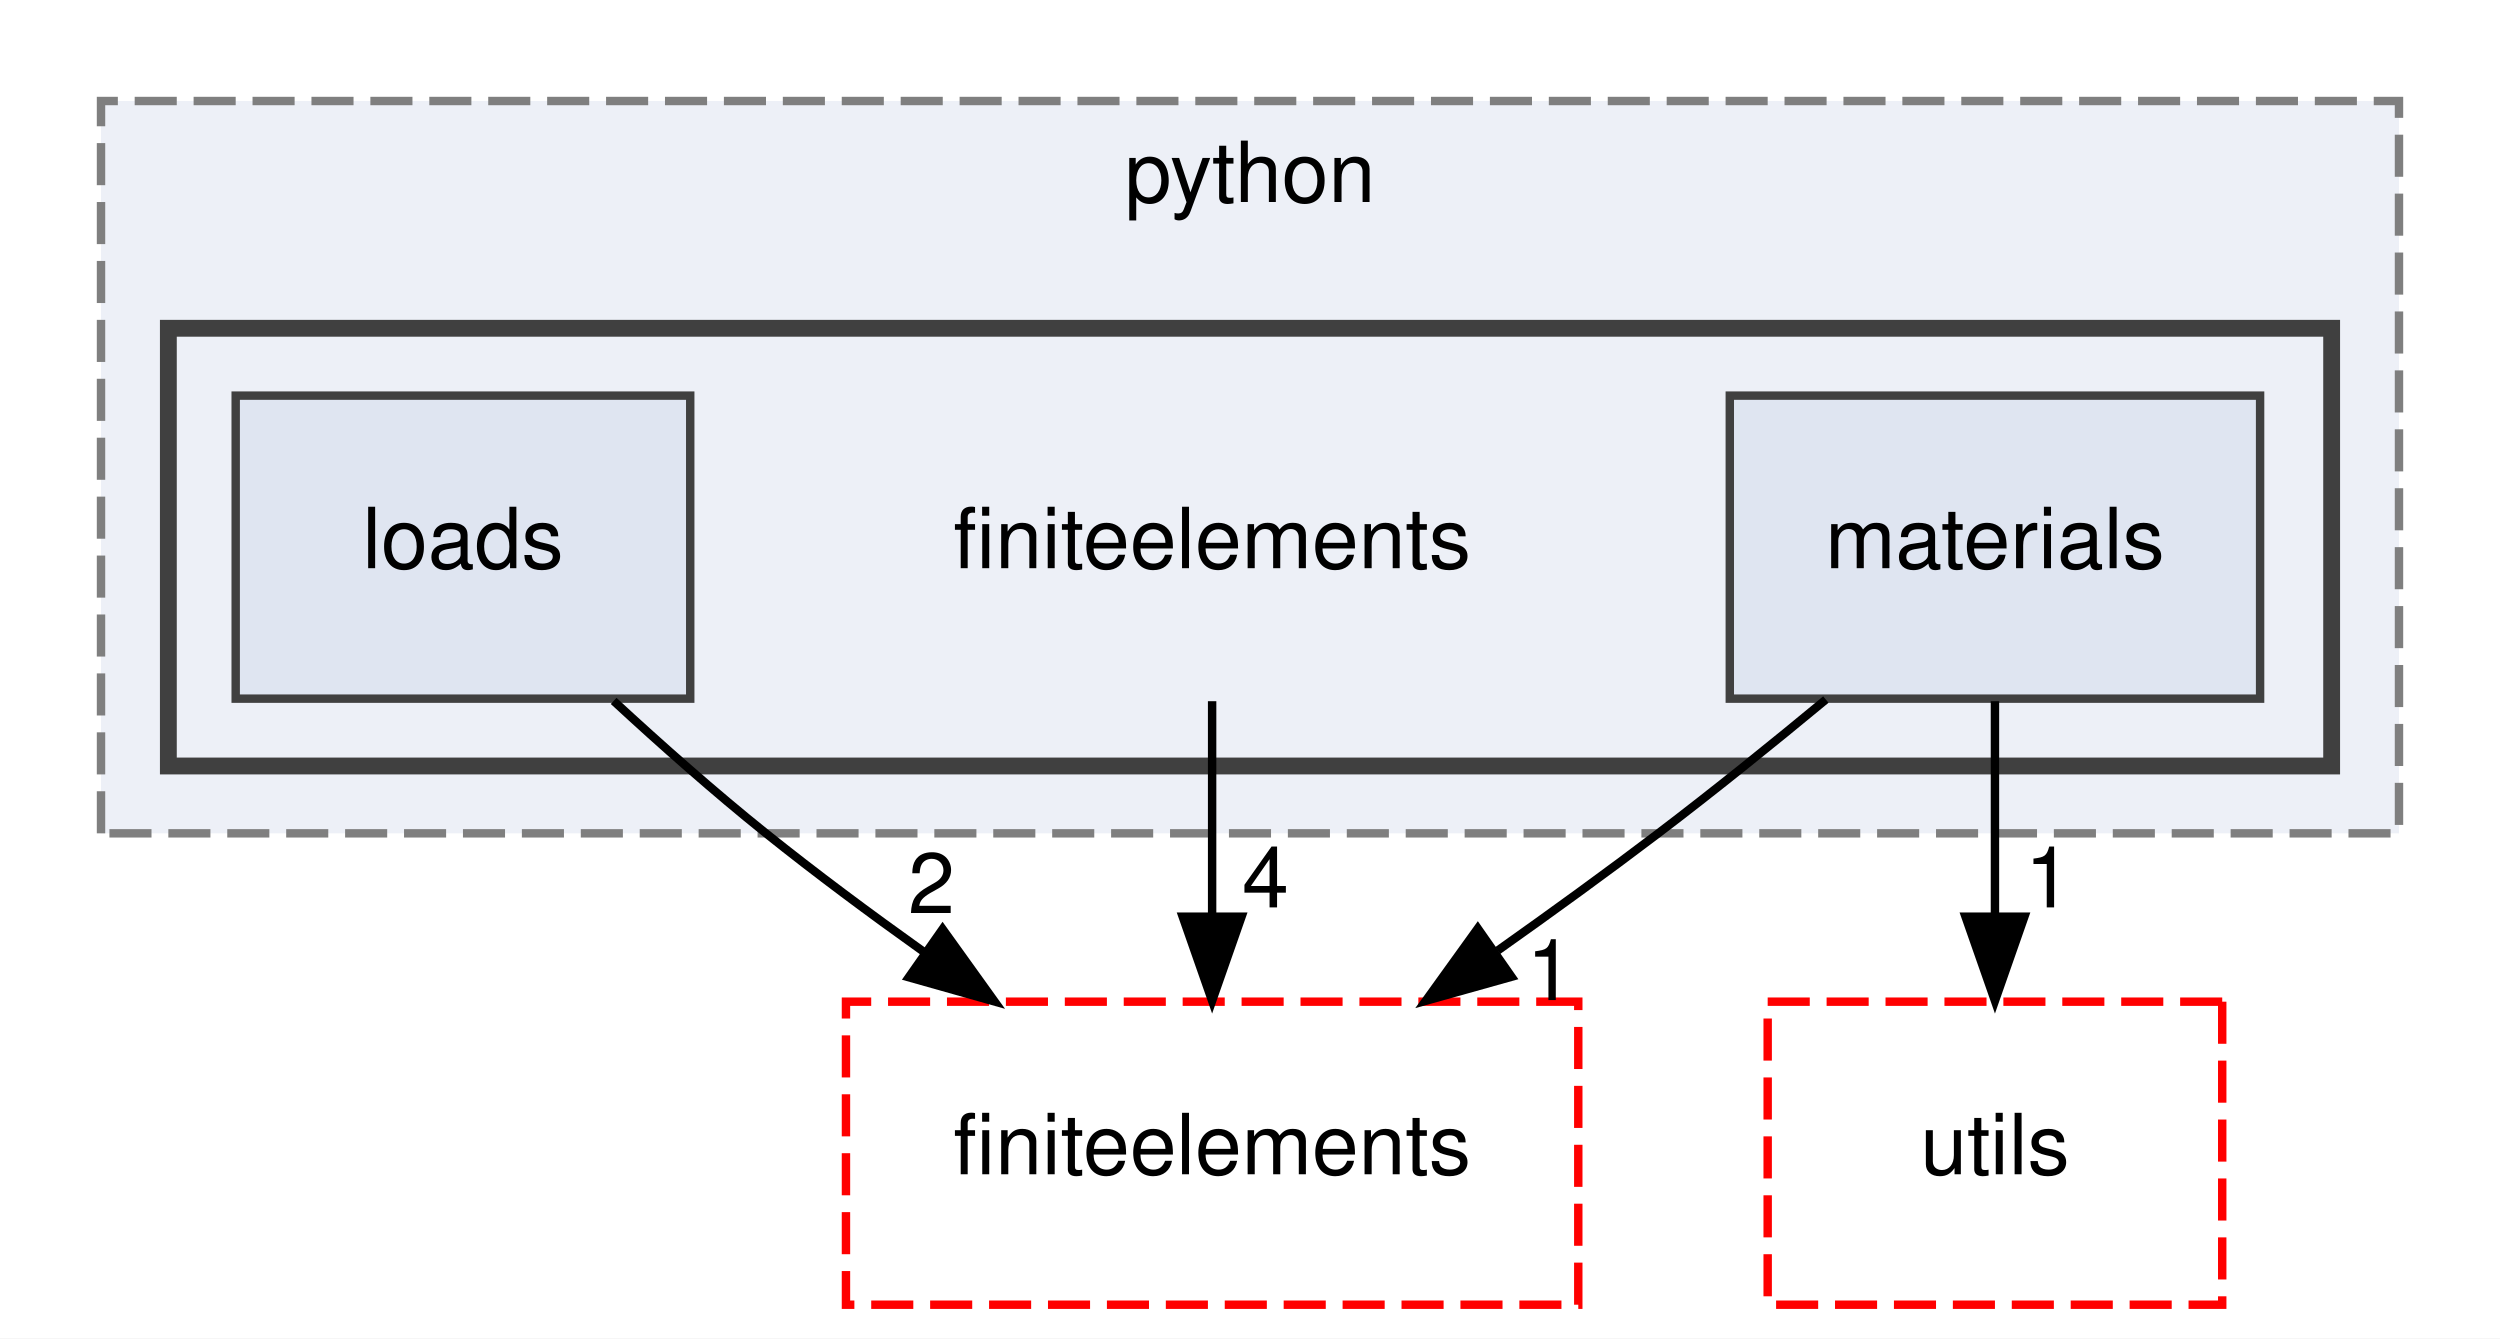
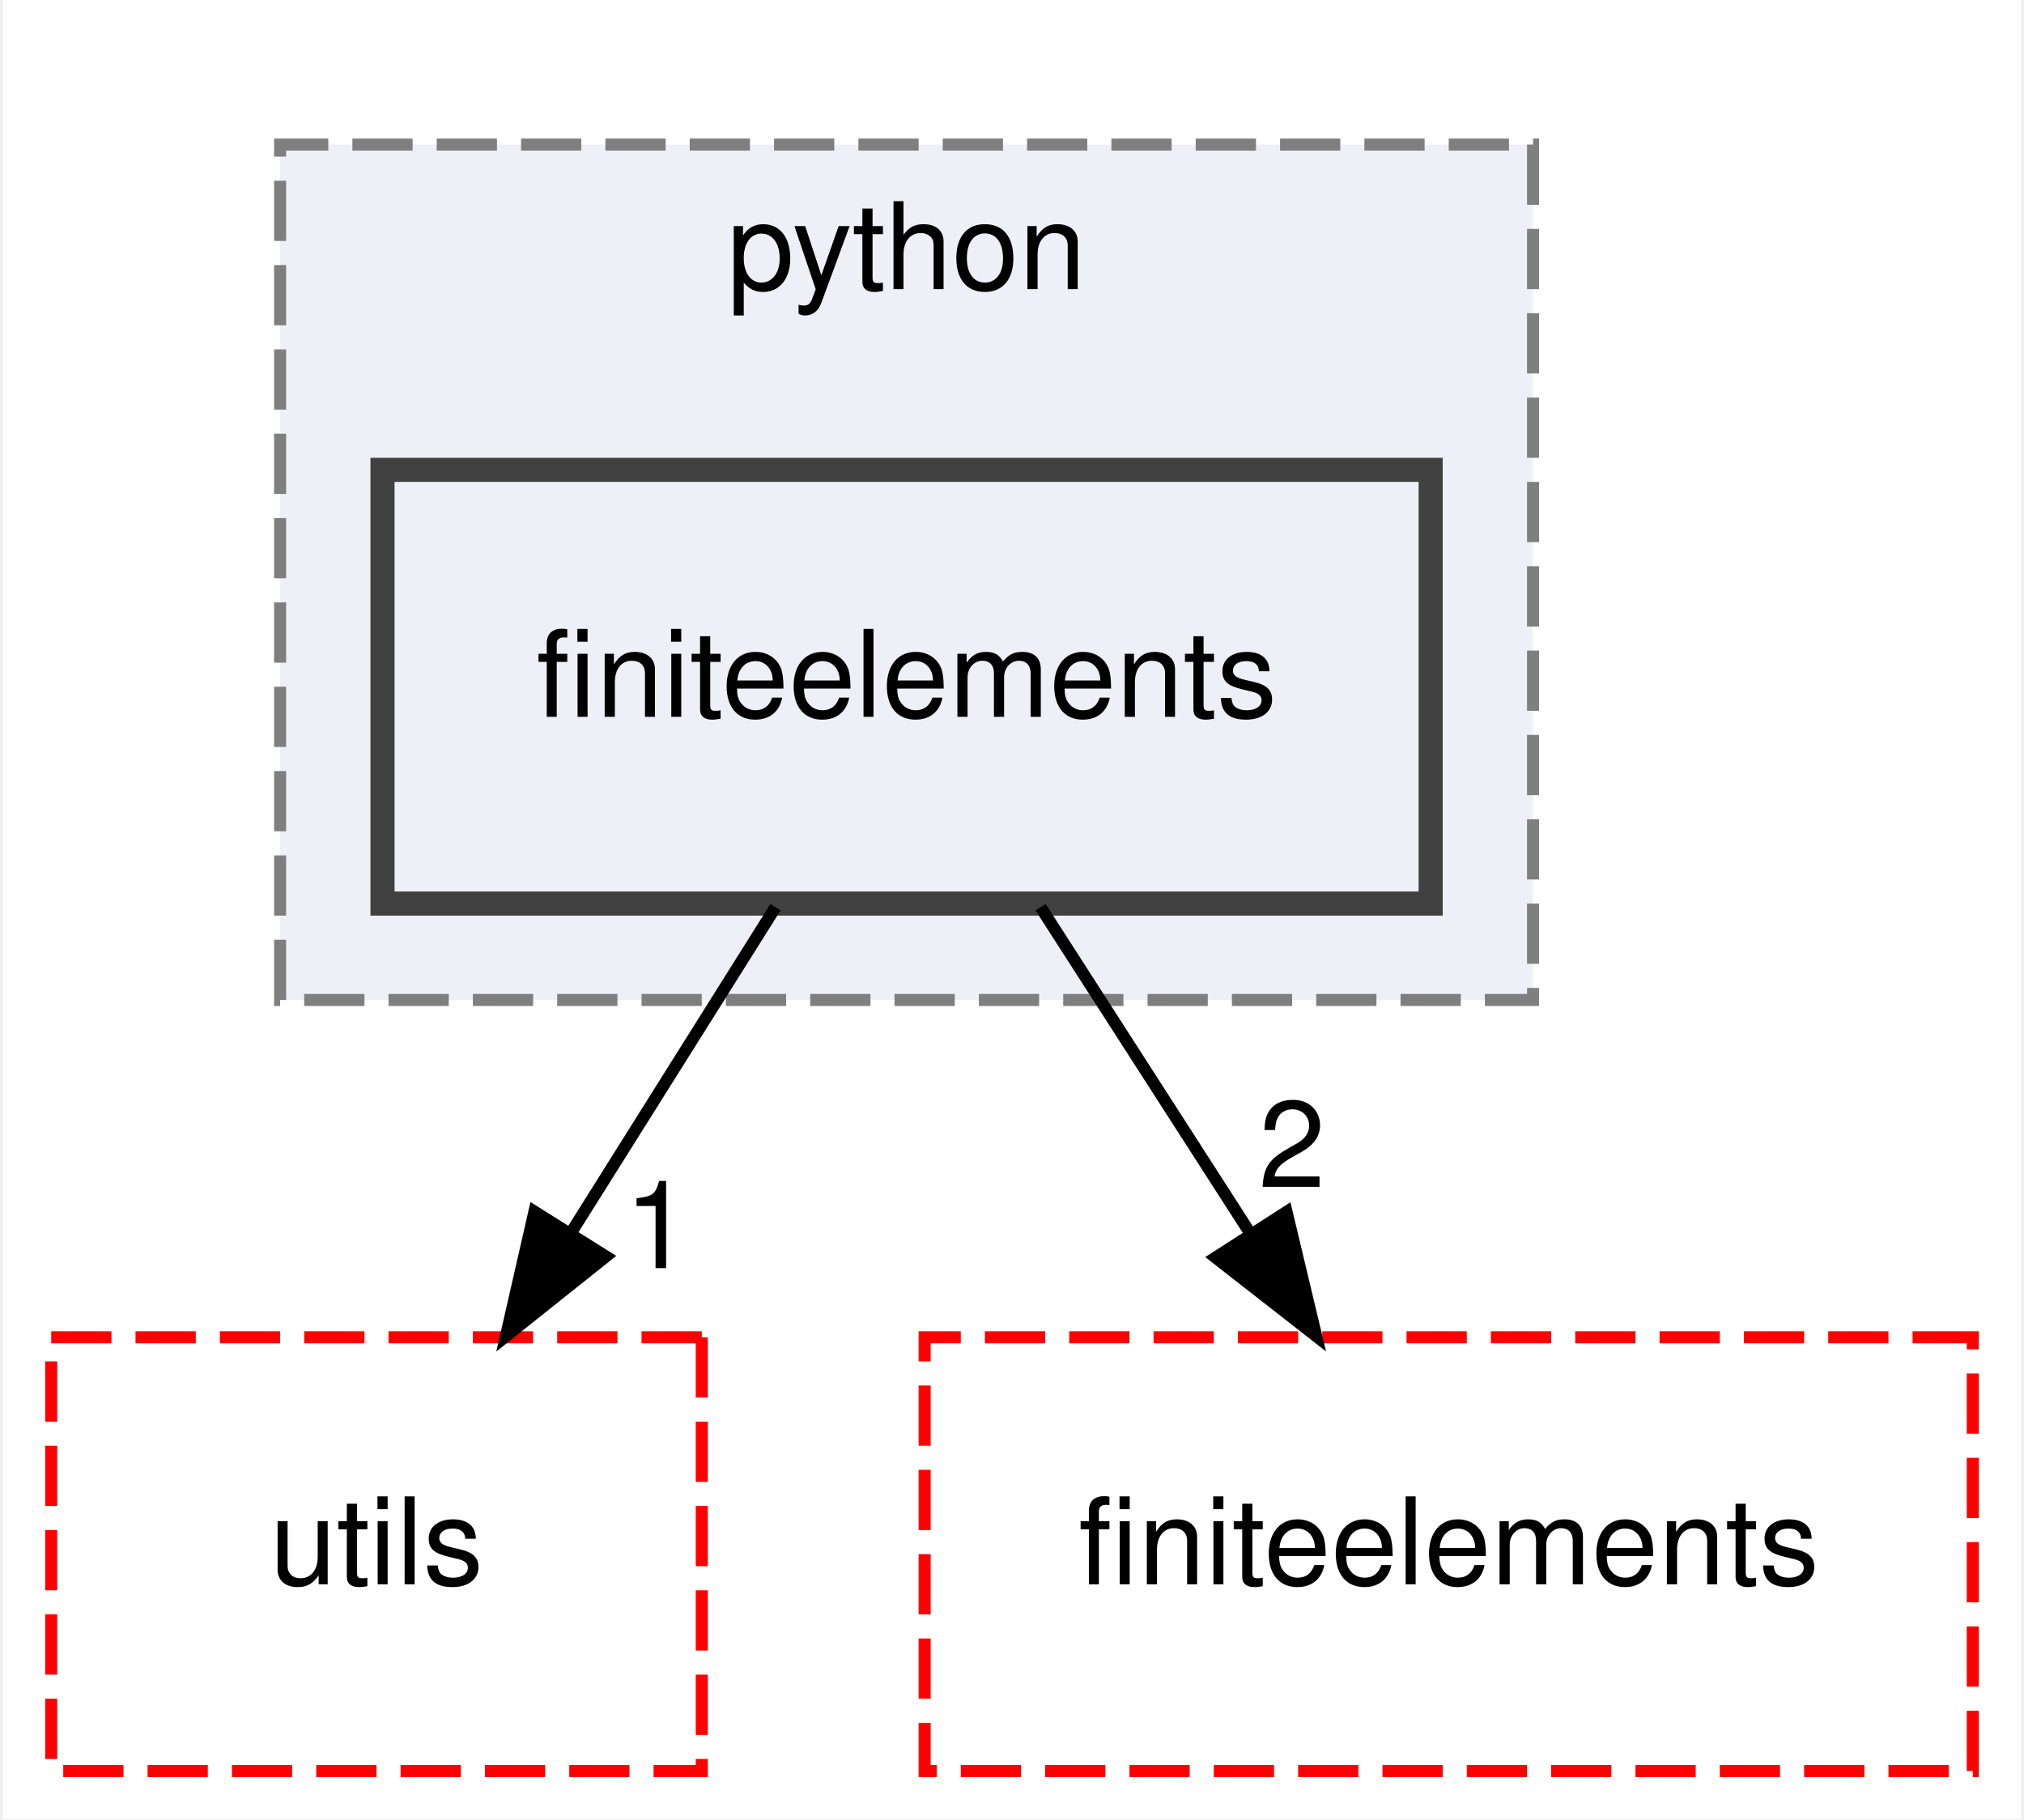
- <svg xmlns="http://www.w3.org/2000/svg" xmlns:xlink="http://www.w3.org/1999/xlink" width="297pt" height="159pt" viewBox="0.00 0.00 297.00 159.00">
-   <g id="graph0" class="graph" transform="scale(1 1) rotate(0) translate(4 155)">
-     <polygon fill="white" stroke="transparent" points="-4,4 -4,-155 293,-155 293,4 -4,4" />
+ <svg xmlns="http://www.w3.org/2000/svg" xmlns:xlink="http://www.w3.org/1999/xlink" width="168pt" height="151pt" viewBox="0.00 0.00 167.50 151.00">
+   <g id="graph0" class="graph" transform="scale(1 1) rotate(0) translate(4 147)">
+     <polygon fill="white" stroke="transparent" points="-4,4 -4,-147 163.5,-147 163.5,4 -4,4" />
    <g id="clust1" class="cluster">
      <g id="a_clust1">
        <a xlink:href="dir_6063e92d97cad5a47908d6a96069b24d.html" target="_top" xlink:title="python">
-           <polygon fill="#edf0f7" stroke="#7f7f7f" stroke-dasharray="5,2" points="8,-56 8,-143 281,-143 281,-56 8,-56" />
-           <text text-anchor="middle" x="144.5" y="-131" font-family="Helvetica,sans-Serif" font-size="10.00">python</text>
-         </a>
-       </g>
-     </g>
-     <g id="clust2" class="cluster">
-       <g id="a_clust2">
-         <a xlink:href="dir_3f77d910b8992c2715464d60b82eb4e5.html" target="_top">
-           <polygon fill="#edf0f7" stroke="#404040" stroke-width="2" points="16,-64 16,-116 273,-116 273,-64 16,-64" />
+           <polygon fill="#edf0f7" stroke="#7f7f7f" stroke-dasharray="5,2" points="19,-64 19,-135 123,-135 123,-64 19,-64" />
+           <text text-anchor="middle" x="71" y="-123" font-family="Helvetica,sans-Serif" font-size="10.00">python</text>
        </a>
      </g>
    </g>
    <g id="node1" class="node">
-       <text text-anchor="middle" x="140" y="-87.5" font-family="Helvetica,sans-Serif" font-size="10.00">finiteelements</text>
-     </g>
-     <g id="node4" class="node">
-       <g id="a_node4">
-         <a xlink:href="dir_f5e28093cb075fb92f2345f7d8607df6.html" target="_top" xlink:title="finiteelements">
-           <polygon fill="none" stroke="red" stroke-dasharray="5,2" points="183.5,-36 96.5,-36 96.5,0 183.5,0 183.5,-36" />
-           <text text-anchor="middle" x="140" y="-15.5" font-family="Helvetica,sans-Serif" font-size="10.00">finiteelements</text>
-         </a>
-       </g>
-     </g>
-     <g id="edge1" class="edge">
-       <path fill="none" stroke="black" d="M140,-71.7C140,-63.98 140,-54.71 140,-46.11" />
-       <polygon fill="black" stroke="black" points="143.5,-46.1 140,-36.1 136.5,-46.1 143.5,-46.1" />
-       <g id="a_edge1-headlabel">
-         <a xlink:href="dir_000012_000011.html" target="_top" xlink:title="4">
-           <text text-anchor="middle" x="146.34" y="-47.2" font-family="Helvetica,sans-Serif" font-size="10.00">4</text>
+       <g id="a_node1">
+         <a xlink:href="dir_3f77d910b8992c2715464d60b82eb4e5.html" target="_top" xlink:title="finiteelements">
+           <polygon fill="#edf0f7" stroke="#404040" stroke-width="2" points="114.5,-108 27.5,-108 27.5,-72 114.5,-72 114.5,-108" />
+           <text text-anchor="middle" x="71" y="-87.5" font-family="Helvetica,sans-Serif" font-size="10.00">finiteelements</text>
        </a>
      </g>
    </g>
    <g id="node2" class="node">
      <g id="a_node2">
-         <a xlink:href="dir_c7b8a1b1f3a03a2f9f2c98a714ac9649.html" target="_top" xlink:title="loads">
-           <polygon fill="#dfe5f1" stroke="#404040" points="78,-108 24,-108 24,-72 78,-72 78,-108" />
-           <text text-anchor="middle" x="51" y="-87.5" font-family="Helvetica,sans-Serif" font-size="10.00">loads</text>
+         <a xlink:href="dir_36505a9bfb81f81ed7a4e794d4cf597e.html" target="_top" xlink:title="utils">
+           <polygon fill="none" stroke="red" stroke-dasharray="5,2" points="54,-36 0,-36 0,0 54,0 54,-36" />
+           <text text-anchor="middle" x="27" y="-15.5" font-family="Helvetica,sans-Serif" font-size="10.00">utils</text>
        </a>
      </g>
    </g>
-     <g id="edge2" class="edge">
-       <path fill="none" stroke="black" d="M68.9,-71.73C74.55,-66.51 80.91,-60.88 87,-56 92.9,-51.27 99.36,-46.47 105.69,-41.96" />
-       <polygon fill="black" stroke="black" points="107.98,-44.63 114.16,-36.02 103.96,-38.9 107.98,-44.63" />
-       <g id="a_edge2-headlabel">
-         <a xlink:href="dir_000019_000011.html" target="_top" xlink:title="2">
-           <text text-anchor="middle" x="106.66" y="-46.52" font-family="Helvetica,sans-Serif" font-size="10.00">2</text>
+     <g id="edge1" class="edge">
+       <path fill="none" stroke="black" d="M60.12,-71.7C55.01,-63.56 48.8,-53.69 43.16,-44.7" />
+       <polygon fill="black" stroke="black" points="46.04,-42.71 37.75,-36.1 40.11,-46.43 46.04,-42.71" />
+       <g id="a_edge1-headlabel">
+         <a xlink:href="dir_000012_000027.html" target="_top" xlink:title="1">
+           <text text-anchor="middle" x="50.35" y="-41.74" font-family="Helvetica,sans-Serif" font-size="10.00">1</text>
        </a>
      </g>
    </g>
    <g id="node3" class="node">
      <g id="a_node3">
-         <a xlink:href="dir_1033b2e4d5e569ff29fa5cd78683f3e8.html" target="_top" xlink:title="materials">
-           <polygon fill="#dfe5f1" stroke="#404040" points="264.5,-108 201.5,-108 201.5,-72 264.5,-72 264.5,-108" />
-           <text text-anchor="middle" x="233" y="-87.5" font-family="Helvetica,sans-Serif" font-size="10.00">materials</text>
+         <a xlink:href="dir_f5e28093cb075fb92f2345f7d8607df6.html" target="_top" xlink:title="finiteelements">
+           <polygon fill="none" stroke="red" stroke-dasharray="5,2" points="159.5,-36 72.5,-36 72.5,0 159.5,0 159.5,-36" />
+           <text text-anchor="middle" x="116" y="-15.5" font-family="Helvetica,sans-Serif" font-size="10.00">finiteelements</text>
        </a>
      </g>
    </g>
-     <g id="edge4" class="edge">
-       <path fill="none" stroke="black" d="M212.91,-71.89C206.62,-66.68 199.6,-61.01 193,-56 186.92,-51.38 180.32,-46.6 173.92,-42.07" />
-       <polygon fill="black" stroke="black" points="175.57,-38.96 165.37,-36.1 171.56,-44.7 175.57,-38.96" />
-       <g id="a_edge4-headlabel">
-         <a xlink:href="dir_000021_000011.html" target="_top" xlink:title="1">
-           <text text-anchor="middle" x="180.14" y="-36.19" font-family="Helvetica,sans-Serif" font-size="10.00">1</text>
-         </a>
-       </g>
-     </g>
-     <g id="node5" class="node">
-       <g id="a_node5">
-         <a xlink:href="dir_36505a9bfb81f81ed7a4e794d4cf597e.html" target="_top" xlink:title="utils">
-           <polygon fill="none" stroke="red" stroke-dasharray="5,2" points="260,-36 206,-36 206,0 260,0 260,-36" />
-           <text text-anchor="middle" x="233" y="-15.5" font-family="Helvetica,sans-Serif" font-size="10.00">utils</text>
-         </a>
-       </g>
-     </g>
-     <g id="edge3" class="edge">
-       <path fill="none" stroke="black" d="M233,-71.7C233,-63.98 233,-54.71 233,-46.11" />
-       <polygon fill="black" stroke="black" points="236.5,-46.1 233,-36.1 229.5,-46.1 236.5,-46.1" />
-       <g id="a_edge3-headlabel">
-         <a xlink:href="dir_000021_000029.html" target="_top" xlink:title="1">
-           <text text-anchor="middle" x="239.34" y="-47.2" font-family="Helvetica,sans-Serif" font-size="10.00">1</text>
+     <g id="edge2" class="edge">
+       <path fill="none" stroke="black" d="M82.12,-71.7C87.36,-63.56 93.7,-53.69 99.48,-44.7" />
+       <polygon fill="black" stroke="black" points="102.54,-46.41 105,-36.1 96.65,-42.62 102.54,-46.41" />
+       <g id="a_edge2-headlabel">
+         <a xlink:href="dir_000012_000011.html" target="_top" xlink:title="2">
+           <text text-anchor="middle" x="102.99" y="-48.47" font-family="Helvetica,sans-Serif" font-size="10.00">2</text>
        </a>
      </g>
    </g>
  </g>
</svg>
